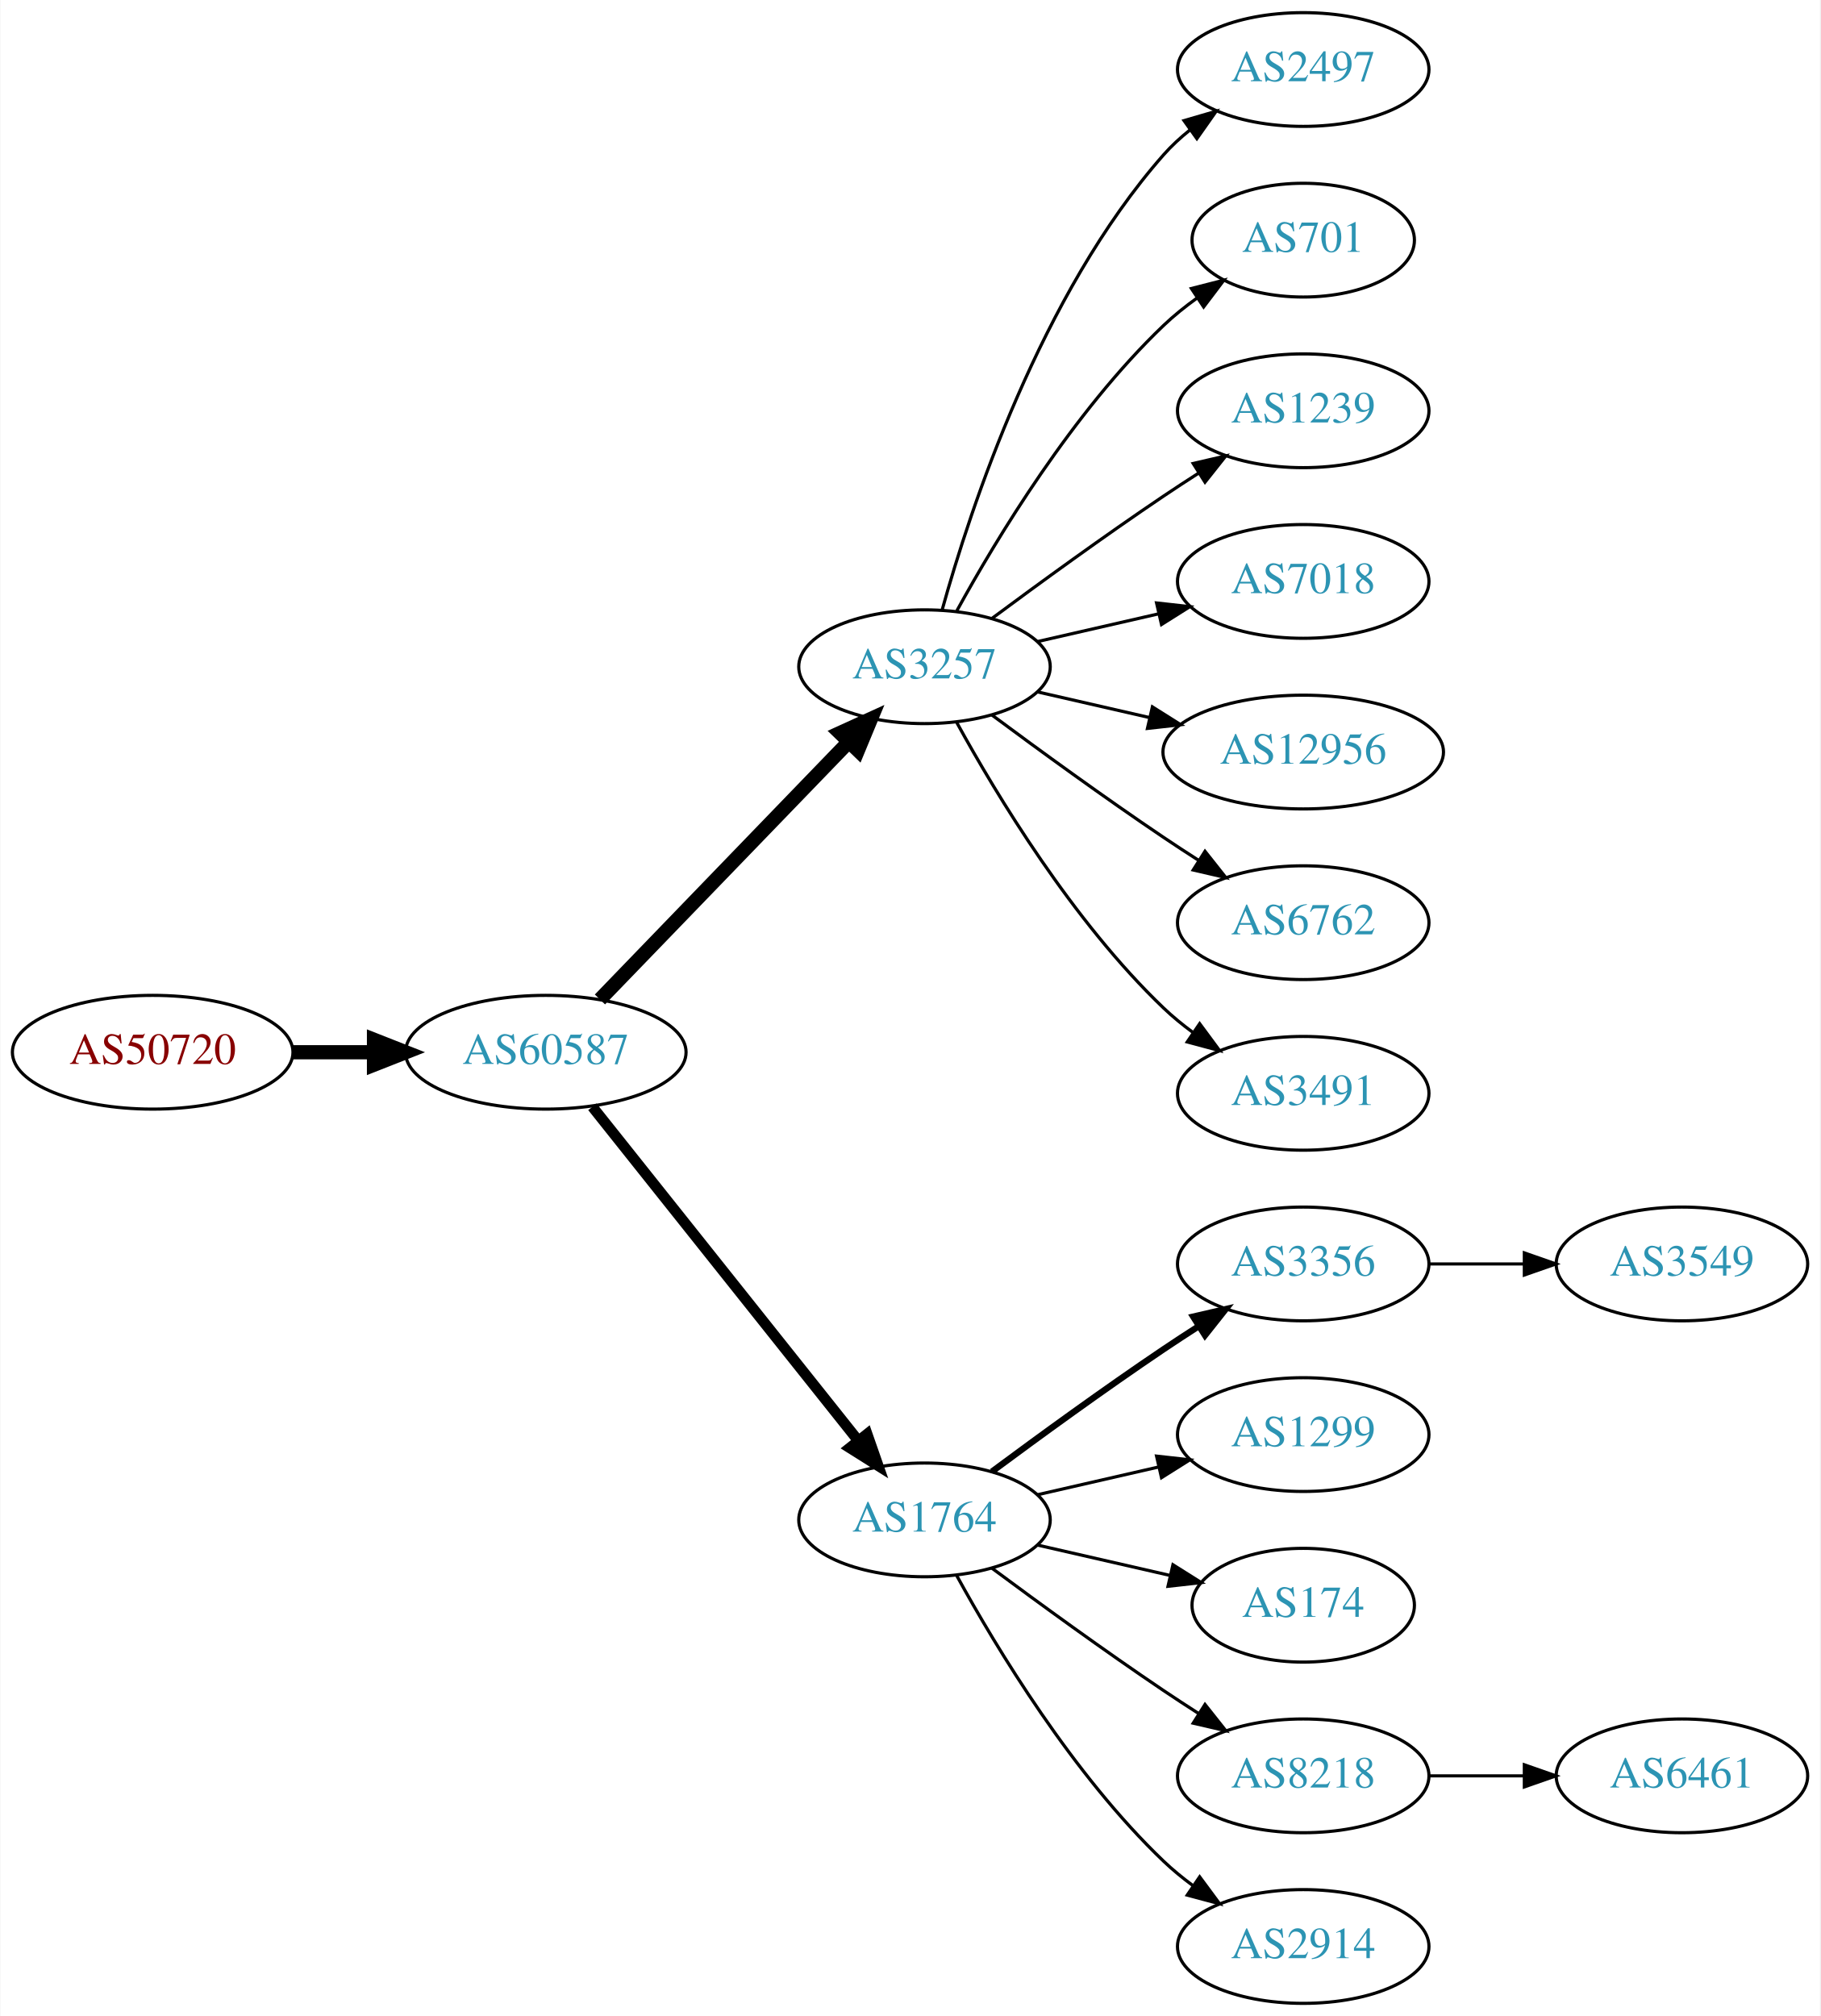
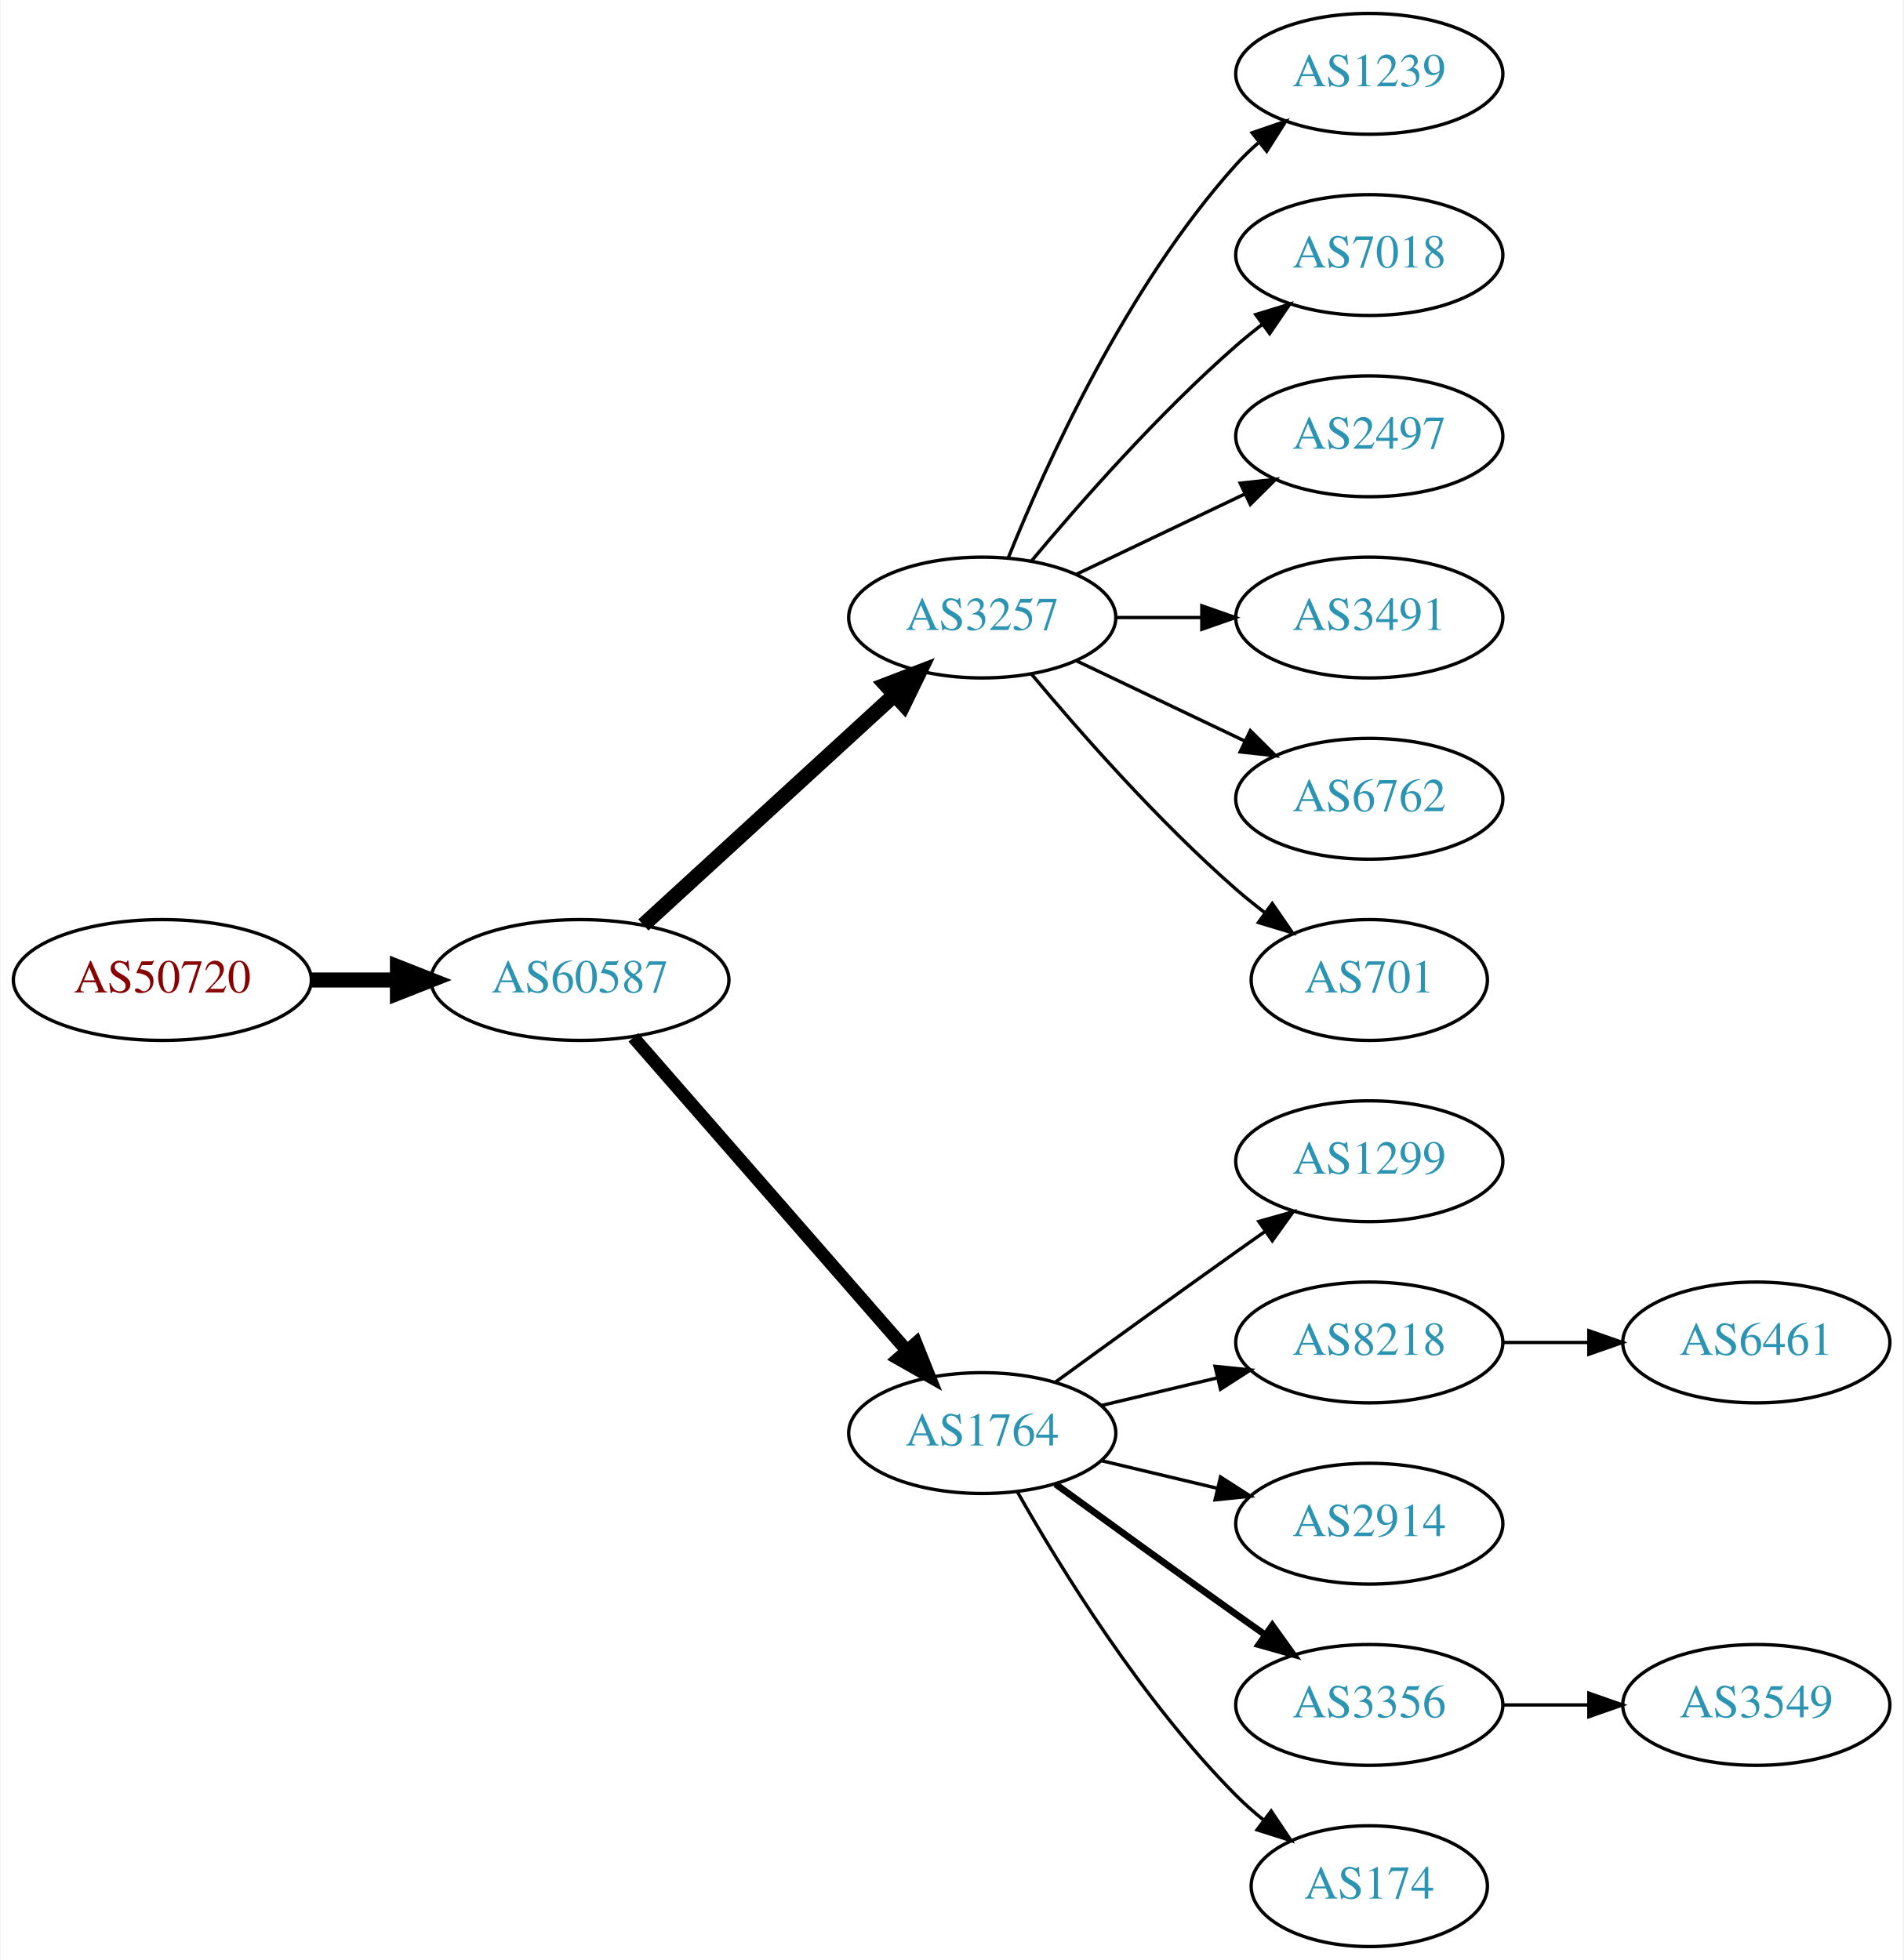
- <svg xmlns="http://www.w3.org/2000/svg" xmlns:xlink="http://www.w3.org/1999/xlink" width="576pt" height="638pt" viewBox="0.00 0.00 575.76 638.00">
-   <g id="graph0" class="graph" transform="scale(1 1) rotate(0) translate(4 634)">
-     <polygon fill="white" stroke="none" points="-4,4 -4,-634 571.762,-634 571.762,4 -4,4" />
+ <svg xmlns="http://www.w3.org/2000/svg" xmlns:xlink="http://www.w3.org/1999/xlink" width="567pt" height="584pt" viewBox="0.00 0.00 566.66 584.00">
+   <g id="graph0" class="graph" transform="scale(1 1) rotate(0) translate(4 580)">
+     <polygon fill="white" stroke="none" points="-4,4 -4,-580 562.663,-580 562.663,4 -4,4" />
    <g id="node1" class="node">
      <g id="a_node1">
        <a xlink:href="/asn/50720" xlink:title="AS50720 ~ Trummer Gerhard Hermann [AT]">
-           <ellipse fill="#ffffff" stroke="black" cx="44.196" cy="-301" rx="44.393" ry="18" />
-           <text text-anchor="middle" x="44.196" y="-297.3" font-family="Times,serif" font-size="14.00" fill="#880000">AS50720</text>
+           <ellipse fill="#ffffff" stroke="black" cx="44.196" cy="-288" rx="44.393" ry="18" />
+           <text text-anchor="middle" x="44.196" y="-284.3" font-family="Times,serif" font-size="14.00" fill="#880000">AS50720</text>
        </a>
      </g>
    </g>
    <g id="node2" class="node">
      <g id="a_node2">
        <a xlink:href="/asn/60587" xlink:title="AS60587 ~ XINON GmbH [AT]">
-           <ellipse fill="#ffffff" stroke="black" cx="168.588" cy="-301" rx="44.393" ry="18" />
-           <text text-anchor="middle" x="168.588" y="-297.3" font-family="Times,serif" font-size="14.00" fill="#2c94b3">AS60587</text>
+           <ellipse fill="#ffffff" stroke="black" cx="168.588" cy="-288" rx="44.393" ry="18" />
+           <text text-anchor="middle" x="168.588" y="-284.3" font-family="Times,serif" font-size="14.00" fill="#2c94b3">AS60587</text>
        </a>
      </g>
    </g>
    <g id="edge1" class="edge">
-       <path fill="none" stroke="black" stroke-width="4.5" d="M88.692,-301C96.898,-301 105.569,-301 114.041,-301" />
-       <polygon fill="black" stroke="black" stroke-width="4.5" points="114.233,-304.938 124.233,-301 114.233,-297.063 114.233,-304.938" />
+       <path fill="none" stroke="black" stroke-width="4.5" d="M88.692,-288C96.898,-288 105.569,-288 114.041,-288" />
+       <polygon fill="black" stroke="black" stroke-width="4.5" points="114.233,-291.938 124.233,-288 114.233,-284.063 114.233,-291.938" />
    </g>
    <g id="node3" class="node">
      <g id="a_node3">
        <a xlink:href="/asn/3257" xlink:title="AS3257 ~ GTT [DE]">
-           <ellipse fill="#ffffff" stroke="black" cx="288.431" cy="-423" rx="39.794" ry="18" />
-           <text text-anchor="middle" x="288.431" y="-419.3" font-family="Times,serif" font-size="14.00" fill="#2c94b3">AS3257</text>
+           <ellipse fill="#ffffff" stroke="black" cx="288.431" cy="-396" rx="39.794" ry="18" />
+           <text text-anchor="middle" x="288.431" y="-392.3" font-family="Times,serif" font-size="14.00" fill="#2c94b3">AS3257</text>
        </a>
      </g>
    </g>
    <g id="edge2" class="edge">
-       <path fill="none" stroke="black" stroke-width="4.5" d="M185.727,-317.708C206.09,-338.789 241.243,-375.183 264.418,-399.175" />
-       <polygon fill="black" stroke="black" stroke-width="4.5" points="261.708,-402.037 271.487,-406.494 267.372,-396.566 261.708,-402.037" />
+       <path fill="none" stroke="black" stroke-width="4.5" d="M187.486,-304.403C207.414,-322.667 239.772,-352.322 262.249,-372.921" />
+       <polygon fill="black" stroke="black" stroke-width="4.5" points="259.718,-375.943 269.751,-379.797 265.039,-370.137 259.718,-375.943" />
    </g>
    <g id="node4" class="node">
      <g id="a_node4">
        <a xlink:href="/asn/1764" xlink:title="AS1764 ~ NEXTLAYER-AS [AT]">
          <ellipse fill="#ffffff" stroke="black" cx="288.431" cy="-153" rx="39.794" ry="18" />
          <text text-anchor="middle" x="288.431" y="-149.3" font-family="Times,serif" font-size="14.00" fill="#2c94b3">AS1764</text>
        </a>
      </g>
    </g>
    <g id="edge3" class="edge">
-       <path fill="none" stroke="black" stroke-width="3.375" d="M183.337,-283.733C204.093,-257.666 243.538,-208.126 267.462,-178.079" />
-       <polygon fill="black" stroke="black" stroke-width="3.375" points="270.279,-180.16 273.77,-170.157 264.803,-175.8 270.279,-180.16" />
+       <path fill="none" stroke="black" stroke-width="3.857" d="M184.513,-270.902C205.056,-247.369 242.175,-204.845 265.771,-177.813" />
+       <polygon fill="black" stroke="black" stroke-width="3.857" points="268.688,-179.794 272.627,-169.959 263.414,-175.191 268.688,-179.794" />
    </g>
    <g id="node5" class="node">
      <g id="a_node5">
-         <a xlink:href="/asn/2497" xlink:title="AS2497 ~ Internet Initiative Japan Inc. [JP]">
-           <ellipse fill="#ffffff" stroke="black" cx="408.273" cy="-612" rx="39.794" ry="18" />
-           <text text-anchor="middle" x="408.273" y="-608.3" font-family="Times,serif" font-size="14.00" fill="#2c94b3">AS2497</text>
+         <a xlink:href="/asn/1239" xlink:title="AS1239 ~ Sprint [US]">
+           <ellipse fill="#ffffff" stroke="black" cx="403.724" cy="-558" rx="39.794" ry="18" />
+           <text text-anchor="middle" x="403.724" y="-554.3" font-family="Times,serif" font-size="14.00" fill="#2c94b3">AS1239</text>
        </a>
      </g>
    </g>
    <g id="edge4" class="edge">
-       <path fill="none" stroke="black" d="M294.004,-440.946C302.909,-472.995 325.194,-540.842 364.077,-585 366.561,-587.821 369.411,-590.449 372.437,-592.871" />
-       <polygon fill="black" stroke="black" points="370.554,-595.828 380.726,-598.791 374.622,-590.131 370.554,-595.828" />
+       <path fill="none" stroke="black" d="M296.179,-413.787C307.23,-441.243 331.283,-494.578 364.077,-531 366.08,-533.224 368.298,-535.363 370.631,-537.397" />
+       <polygon fill="black" stroke="black" points="368.829,-540.433 378.85,-543.873 373.161,-534.935 368.829,-540.433" />
    </g>
    <g id="node6" class="node">
      <g id="a_node6">
-         <a xlink:href="/asn/701" xlink:title="AS701 ~ UUNET [US]">
-           <ellipse fill="#ffffff" stroke="black" cx="408.273" cy="-558" rx="35.194" ry="18" />
-           <text text-anchor="middle" x="408.273" y="-554.3" font-family="Times,serif" font-size="14.00" fill="#2c94b3">AS701</text>
+         <a xlink:href="/asn/7018" xlink:title="AS7018 ~ AT&amp;T Services, Inc. [US]">
+           <ellipse fill="#ffffff" stroke="black" cx="403.724" cy="-504" rx="39.794" ry="18" />
+           <text text-anchor="middle" x="403.724" y="-500.3" font-family="Times,serif" font-size="14.00" fill="#2c94b3">AS7018</text>
        </a>
      </g>
    </g>
    <g id="edge5" class="edge">
-       <path fill="none" stroke="black" d="M298.672,-440.713C311.218,-463.561 335.394,-503.611 364.077,-531 367.331,-534.107 370.998,-537.046 374.785,-539.76" />
-       <polygon fill="black" stroke="black" points="372.887,-542.701 383.153,-545.322 376.762,-536.872 372.887,-542.701" />
+       <path fill="none" stroke="black" d="M303.061,-412.817C317.343,-429.929 340.89,-456.745 364.077,-477 366.543,-479.154 369.182,-481.294 371.879,-483.372" />
+       <polygon fill="black" stroke="black" points="369.904,-486.264 380.033,-489.37 374.052,-480.625 369.904,-486.264" />
    </g>
    <g id="node7" class="node">
      <g id="a_node7">
-         <a xlink:href="/asn/1239" xlink:title="AS1239 ~ Sprint [US]">
-           <ellipse fill="#ffffff" stroke="black" cx="408.273" cy="-504" rx="39.794" ry="18" />
-           <text text-anchor="middle" x="408.273" y="-500.3" font-family="Times,serif" font-size="14.00" fill="#2c94b3">AS1239</text>
+         <a xlink:href="/asn/2497" xlink:title="AS2497 ~ Internet Initiative Japan Inc. [JP]">
+           <ellipse fill="#ffffff" stroke="black" cx="403.724" cy="-450" rx="39.794" ry="18" />
+           <text text-anchor="middle" x="403.724" y="-446.3" font-family="Times,serif" font-size="14.00" fill="#2c94b3">AS2497</text>
        </a>
      </g>
    </g>
    <g id="edge6" class="edge">
-       <path fill="none" stroke="black" d="M309.761,-438.277C324.623,-449.304 345.368,-464.407 364.077,-477 367.626,-479.389 371.377,-481.839 375.125,-484.242" />
-       <polygon fill="black" stroke="black" points="373.451,-487.325 383.774,-489.712 377.193,-481.409 373.451,-487.325" />
+       <path fill="none" stroke="black" d="M316.567,-408.934C331.561,-416.081 350.382,-425.052 366.605,-432.785" />
+       <polygon fill="black" stroke="black" points="365.276,-436.028 375.809,-437.171 368.288,-429.709 365.276,-436.028" />
    </g>
    <g id="node8" class="node">
      <g id="a_node8">
-         <a xlink:href="/asn/7018" xlink:title="AS7018 ~ AT&amp;T Services, Inc. [US]">
-           <ellipse fill="#ffffff" stroke="black" cx="408.273" cy="-450" rx="39.794" ry="18" />
-           <text text-anchor="middle" x="408.273" y="-446.3" font-family="Times,serif" font-size="14.00" fill="#2c94b3">AS7018</text>
+         <a xlink:href="/asn/3491" xlink:title="AS3491 ~ PCCW Global, Inc. [US]">
+           <ellipse fill="#ffffff" stroke="black" cx="403.724" cy="-396" rx="39.794" ry="18" />
+           <text text-anchor="middle" x="403.724" y="-392.3" font-family="Times,serif" font-size="14.00" fill="#2c94b3">AS3491</text>
        </a>
      </g>
    </g>
    <g id="edge7" class="edge">
-       <path fill="none" stroke="black" d="M324.15,-430.955C336.15,-433.704 349.771,-436.825 362.463,-439.733" />
-       <polygon fill="black" stroke="black" points="361.866,-443.187 372.395,-442.009 363.429,-436.364 361.866,-443.187" />
+       <path fill="none" stroke="black" d="M328.103,-396C336.306,-396 345.07,-396 353.602,-396" />
+       <polygon fill="black" stroke="black" points="353.841,-399.5 363.841,-396 353.841,-392.5 353.841,-399.5" />
    </g>
    <g id="node9" class="node">
      <g id="a_node9">
-         <a xlink:href="/asn/12956" xlink:title="AS12956 ~ TELXIUS [ES]">
-           <ellipse fill="#ffffff" stroke="black" cx="408.273" cy="-396" rx="44.393" ry="18" />
-           <text text-anchor="middle" x="408.273" y="-392.3" font-family="Times,serif" font-size="14.00" fill="#2c94b3">AS12956</text>
+         <a xlink:href="/asn/6762" xlink:title="AS6762 ~ TELECOM ITALIA SPARKLE S.p.A. [IT]">
+           <ellipse fill="#ffffff" stroke="black" cx="403.724" cy="-342" rx="39.794" ry="18" />
+           <text text-anchor="middle" x="403.724" y="-338.3" font-family="Times,serif" font-size="14.00" fill="#2c94b3">AS6762</text>
        </a>
      </g>
    </g>
    <g id="edge8" class="edge">
-       <path fill="none" stroke="black" d="M324.15,-415.045C335.289,-412.493 347.824,-409.621 359.717,-406.896" />
-       <polygon fill="black" stroke="black" points="360.545,-410.297 369.511,-404.652 358.982,-403.474 360.545,-410.297" />
+       <path fill="none" stroke="black" d="M316.567,-383.066C331.561,-375.919 350.382,-366.948 366.605,-359.215" />
+       <polygon fill="black" stroke="black" points="368.288,-362.291 375.809,-354.829 365.276,-355.972 368.288,-362.291" />
    </g>
    <g id="node10" class="node">
      <g id="a_node10">
-         <a xlink:href="/asn/6762" xlink:title="AS6762 ~ TELECOM ITALIA SPARKLE S.p.A. [IT]">
-           <ellipse fill="#ffffff" stroke="black" cx="408.273" cy="-342" rx="39.794" ry="18" />
-           <text text-anchor="middle" x="408.273" y="-338.3" font-family="Times,serif" font-size="14.00" fill="#2c94b3">AS6762</text>
+         <a xlink:href="/asn/701" xlink:title="AS701 ~ UUNET [US]">
+           <ellipse fill="#ffffff" stroke="black" cx="403.724" cy="-288" rx="35.194" ry="18" />
+           <text text-anchor="middle" x="403.724" y="-284.3" font-family="Times,serif" font-size="14.00" fill="#2c94b3">AS701</text>
        </a>
      </g>
    </g>
    <g id="edge9" class="edge">
-       <path fill="none" stroke="black" d="M309.761,-407.723C324.623,-396.696 345.368,-381.593 364.077,-369 367.626,-366.611 371.377,-364.161 375.125,-361.758" />
-       <polygon fill="black" stroke="black" points="377.193,-364.591 383.774,-356.288 373.451,-358.675 377.193,-364.591" />
+       <path fill="none" stroke="black" d="M303.061,-379.183C317.343,-362.071 340.89,-335.255 364.077,-315 366.747,-312.668 369.62,-310.352 372.55,-308.114" />
+       <polygon fill="black" stroke="black" points="374.828,-310.784 380.841,-302.061 370.701,-305.13 374.828,-310.784" />
    </g>
    <g id="node11" class="node">
      <g id="a_node11">
-         <a xlink:href="/asn/3491" xlink:title="AS3491 ~ PCCW Global, Inc. [US]">
-           <ellipse fill="#ffffff" stroke="black" cx="408.273" cy="-288" rx="39.794" ry="18" />
-           <text text-anchor="middle" x="408.273" y="-284.3" font-family="Times,serif" font-size="14.00" fill="#2c94b3">AS3491</text>
+         <a xlink:href="/asn/1299" xlink:title="AS1299 ~ Telia Carrier [EU]">
+           <ellipse fill="#ffffff" stroke="black" cx="403.724" cy="-234" rx="39.794" ry="18" />
+           <text text-anchor="middle" x="403.724" y="-230.3" font-family="Times,serif" font-size="14.00" fill="#2c94b3">AS1299</text>
        </a>
      </g>
    </g>
    <g id="edge10" class="edge">
-       <path fill="none" stroke="black" d="M298.672,-405.287C311.218,-382.439 335.394,-342.389 364.077,-315 366.946,-312.261 370.134,-309.653 373.443,-307.215" />
-       <polygon fill="black" stroke="black" points="375.507,-310.044 381.803,-301.523 371.567,-304.258 375.507,-310.044" />
+       <path fill="none" stroke="black" d="M310.279,-168.222C325.213,-179.091 345.827,-194.025 364.077,-207 366.898,-209.005 369.841,-211.085 372.789,-213.159" />
+       <polygon fill="black" stroke="black" points="370.816,-216.05 381.013,-218.926 374.835,-210.319 370.816,-216.05" />
    </g>
    <g id="node12" class="node">
      <g id="a_node12">
-         <a xlink:href="/asn/3356" xlink:title="AS3356 ~ Level 3 Parent, LLC [US]">
-           <ellipse fill="#ffffff" stroke="black" cx="408.273" cy="-234" rx="39.794" ry="18" />
-           <text text-anchor="middle" x="408.273" y="-230.3" font-family="Times,serif" font-size="14.00" fill="#2c94b3">AS3356</text>
+         <a xlink:href="/asn/8218" xlink:title="AS8218 ~ legacy Neotelecoms [FR]">
+           <ellipse fill="#ffffff" stroke="black" cx="403.724" cy="-180" rx="39.794" ry="18" />
+           <text text-anchor="middle" x="403.724" y="-176.3" font-family="Times,serif" font-size="14.00" fill="#2c94b3">AS8218</text>
        </a>
      </g>
    </g>
    <g id="edge11" class="edge">
-       <path fill="none" stroke="black" stroke-width="2" d="M309.761,-168.277C324.623,-179.304 345.368,-194.407 364.077,-207 367.626,-209.389 371.377,-211.839 375.125,-214.242" />
-       <polygon fill="black" stroke="black" stroke-width="2" points="373.451,-217.325 383.774,-219.712 377.193,-211.409 373.451,-217.325" />
+       <path fill="none" stroke="black" d="M324.038,-161.248C334.909,-163.838 347.064,-166.735 358.506,-169.462" />
+       <polygon fill="black" stroke="black" points="357.789,-172.889 368.328,-171.803 359.412,-166.08 357.789,-172.889" />
    </g>
    <g id="node13" class="node">
      <g id="a_node13">
-         <a xlink:href="/asn/1299" xlink:title="AS1299 ~ Telia Carrier [EU]">
-           <ellipse fill="#ffffff" stroke="black" cx="408.273" cy="-180" rx="39.794" ry="18" />
-           <text text-anchor="middle" x="408.273" y="-176.3" font-family="Times,serif" font-size="14.00" fill="#2c94b3">AS1299</text>
+         <a xlink:href="/asn/2914" xlink:title="AS2914 ~ NTT America, Inc. [US]">
+           <ellipse fill="#ffffff" stroke="black" cx="403.724" cy="-126" rx="39.794" ry="18" />
+           <text text-anchor="middle" x="403.724" y="-122.3" font-family="Times,serif" font-size="14.00" fill="#2c94b3">AS2914</text>
        </a>
      </g>
    </g>
    <g id="edge12" class="edge">
-       <path fill="none" stroke="black" d="M324.15,-160.955C336.15,-163.704 349.771,-166.825 362.463,-169.733" />
-       <polygon fill="black" stroke="black" points="361.866,-173.187 372.395,-172.009 363.429,-166.364 361.866,-173.187" />
+       <path fill="none" stroke="black" d="M324.038,-144.752C334.909,-142.162 347.064,-139.265 358.506,-136.538" />
+       <polygon fill="black" stroke="black" points="359.412,-139.92 368.328,-134.197 357.789,-133.111 359.412,-139.92" />
    </g>
    <g id="node14" class="node">
      <g id="a_node14">
-         <a xlink:href="/asn/174" xlink:title="AS174 ~ Cogent Communications [US]">
-           <ellipse fill="#ffffff" stroke="black" cx="408.273" cy="-126" rx="35.194" ry="18" />
-           <text text-anchor="middle" x="408.273" y="-122.3" font-family="Times,serif" font-size="14.00" fill="#2c94b3">AS174</text>
+         <a xlink:href="/asn/3356" xlink:title="AS3356 ~ Level 3 Parent, LLC [US]">
+           <ellipse fill="#ffffff" stroke="black" cx="403.724" cy="-72" rx="39.794" ry="18" />
+           <text text-anchor="middle" x="403.724" y="-68.3" font-family="Times,serif" font-size="14.00" fill="#2c94b3">AS3356</text>
        </a>
      </g>
    </g>
    <g id="edge13" class="edge">
-       <path fill="none" stroke="black" d="M324.15,-145.045C337.243,-142.045 352.265,-138.604 365.906,-135.478" />
-       <polygon fill="black" stroke="black" points="367.047,-138.807 376.013,-133.162 365.484,-131.984 367.047,-138.807" />
+       <path fill="none" stroke="black" stroke-width="2" d="M310.279,-137.778C325.213,-126.909 345.827,-111.975 364.077,-99 366.898,-96.995 369.841,-94.915 372.789,-92.841" />
+       <polygon fill="black" stroke="black" stroke-width="2" points="374.835,-95.681 381.013,-87.074 370.816,-89.95 374.835,-95.681" />
    </g>
    <g id="node15" class="node">
      <g id="a_node15">
-         <a xlink:href="/asn/8218" xlink:title="AS8218 ~ legacy Neotelecoms [FR]">
-           <ellipse fill="#ffffff" stroke="black" cx="408.273" cy="-72" rx="39.794" ry="18" />
-           <text text-anchor="middle" x="408.273" y="-68.3" font-family="Times,serif" font-size="14.00" fill="#2c94b3">AS8218</text>
+         <a xlink:href="/asn/174" xlink:title="AS174 ~ Cogent Communications [US]">
+           <ellipse fill="#ffffff" stroke="black" cx="403.724" cy="-18" rx="35.194" ry="18" />
+           <text text-anchor="middle" x="403.724" y="-14.3" font-family="Times,serif" font-size="14.00" fill="#2c94b3">AS174</text>
        </a>
      </g>
    </g>
    <g id="edge14" class="edge">
-       <path fill="none" stroke="black" d="M309.761,-137.723C324.623,-126.696 345.368,-111.593 364.077,-99 367.626,-96.611 371.377,-94.161 375.125,-91.758" />
-       <polygon fill="black" stroke="black" points="377.193,-94.591 383.774,-86.288 373.451,-88.675 377.193,-94.591" />
+       <path fill="none" stroke="black" d="M298.891,-135.51C311.672,-112.904 336.105,-73.114 364.077,-45 366.578,-42.487 369.338,-40.051 372.199,-37.739" />
+       <polygon fill="black" stroke="black" points="374.5,-40.389 380.396,-31.587 370.298,-34.79 374.5,-40.389" />
    </g>
    <g id="node16" class="node">
      <g id="a_node16">
-         <a xlink:href="/asn/2914" xlink:title="AS2914 ~ NTT America, Inc. [US]">
-           <ellipse fill="#ffffff" stroke="black" cx="408.273" cy="-18" rx="39.794" ry="18" />
-           <text text-anchor="middle" x="408.273" y="-14.3" font-family="Times,serif" font-size="14.00" fill="#2c94b3">AS2914</text>
+         <a xlink:href="/asn/6461" xlink:title="AS6461 ~ Zayo Bandwidth [US]">
+           <ellipse fill="#ffffff" stroke="black" cx="519.017" cy="-180" rx="39.794" ry="18" />
+           <text text-anchor="middle" x="519.017" y="-176.3" font-family="Times,serif" font-size="14.00" fill="#2c94b3">AS6461</text>
        </a>
      </g>
    </g>
    <g id="edge15" class="edge">
-       <path fill="none" stroke="black" d="M298.672,-135.287C311.218,-112.439 335.394,-72.389 364.077,-45 366.946,-42.261 370.134,-39.653 373.443,-37.215" />
-       <polygon fill="black" stroke="black" points="375.507,-40.044 381.803,-31.523 371.567,-34.258 375.507,-40.044" />
+       <path fill="none" stroke="black" d="M443.396,-180C451.599,-180 460.363,-180 468.895,-180" />
+       <polygon fill="black" stroke="black" points="469.134,-183.5 479.134,-180 469.134,-176.5 469.134,-183.5" />
    </g>
    <g id="node17" class="node">
      <g id="a_node17">
        <a xlink:href="/asn/3549" xlink:title="AS3549 ~ Level 3 Parent, LLC [US]">
-           <ellipse fill="#ffffff" stroke="black" cx="528.116" cy="-234" rx="39.794" ry="18" />
-           <text text-anchor="middle" x="528.116" y="-230.3" font-family="Times,serif" font-size="14.00" fill="#2c94b3">AS3549</text>
+           <ellipse fill="#ffffff" stroke="black" cx="519.017" cy="-72" rx="39.794" ry="18" />
+           <text text-anchor="middle" x="519.017" y="-68.3" font-family="Times,serif" font-size="14.00" fill="#2c94b3">AS3549</text>
        </a>
      </g>
    </g>
    <g id="edge16" class="edge">
-       <path fill="none" stroke="black" d="M448.186,-234C457.739,-234 468.089,-234 478.052,-234" />
-       <polygon fill="black" stroke="black" points="478.244,-237.5 488.244,-234 478.244,-230.5 478.244,-237.5" />
-     </g>
-     <g id="node18" class="node">
-       <g id="a_node18">
-         <a xlink:href="/asn/6461" xlink:title="AS6461 ~ Zayo Bandwidth [US]">
-           <ellipse fill="#ffffff" stroke="black" cx="528.116" cy="-72" rx="39.794" ry="18" />
-           <text text-anchor="middle" x="528.116" y="-68.3" font-family="Times,serif" font-size="14.00" fill="#2c94b3">AS6461</text>
-         </a>
-       </g>
-     </g>
-     <g id="edge17" class="edge">
-       <path fill="none" stroke="black" d="M448.186,-72C457.739,-72 468.089,-72 478.052,-72" />
-       <polygon fill="black" stroke="black" points="478.244,-75.5 488.244,-72 478.244,-68.5 478.244,-75.5" />
+       <path fill="none" stroke="black" d="M443.396,-72C451.599,-72 460.363,-72 468.895,-72" />
+       <polygon fill="black" stroke="black" points="469.134,-75.5 479.134,-72 469.134,-68.5 469.134,-75.5" />
    </g>
  </g>
</svg>
